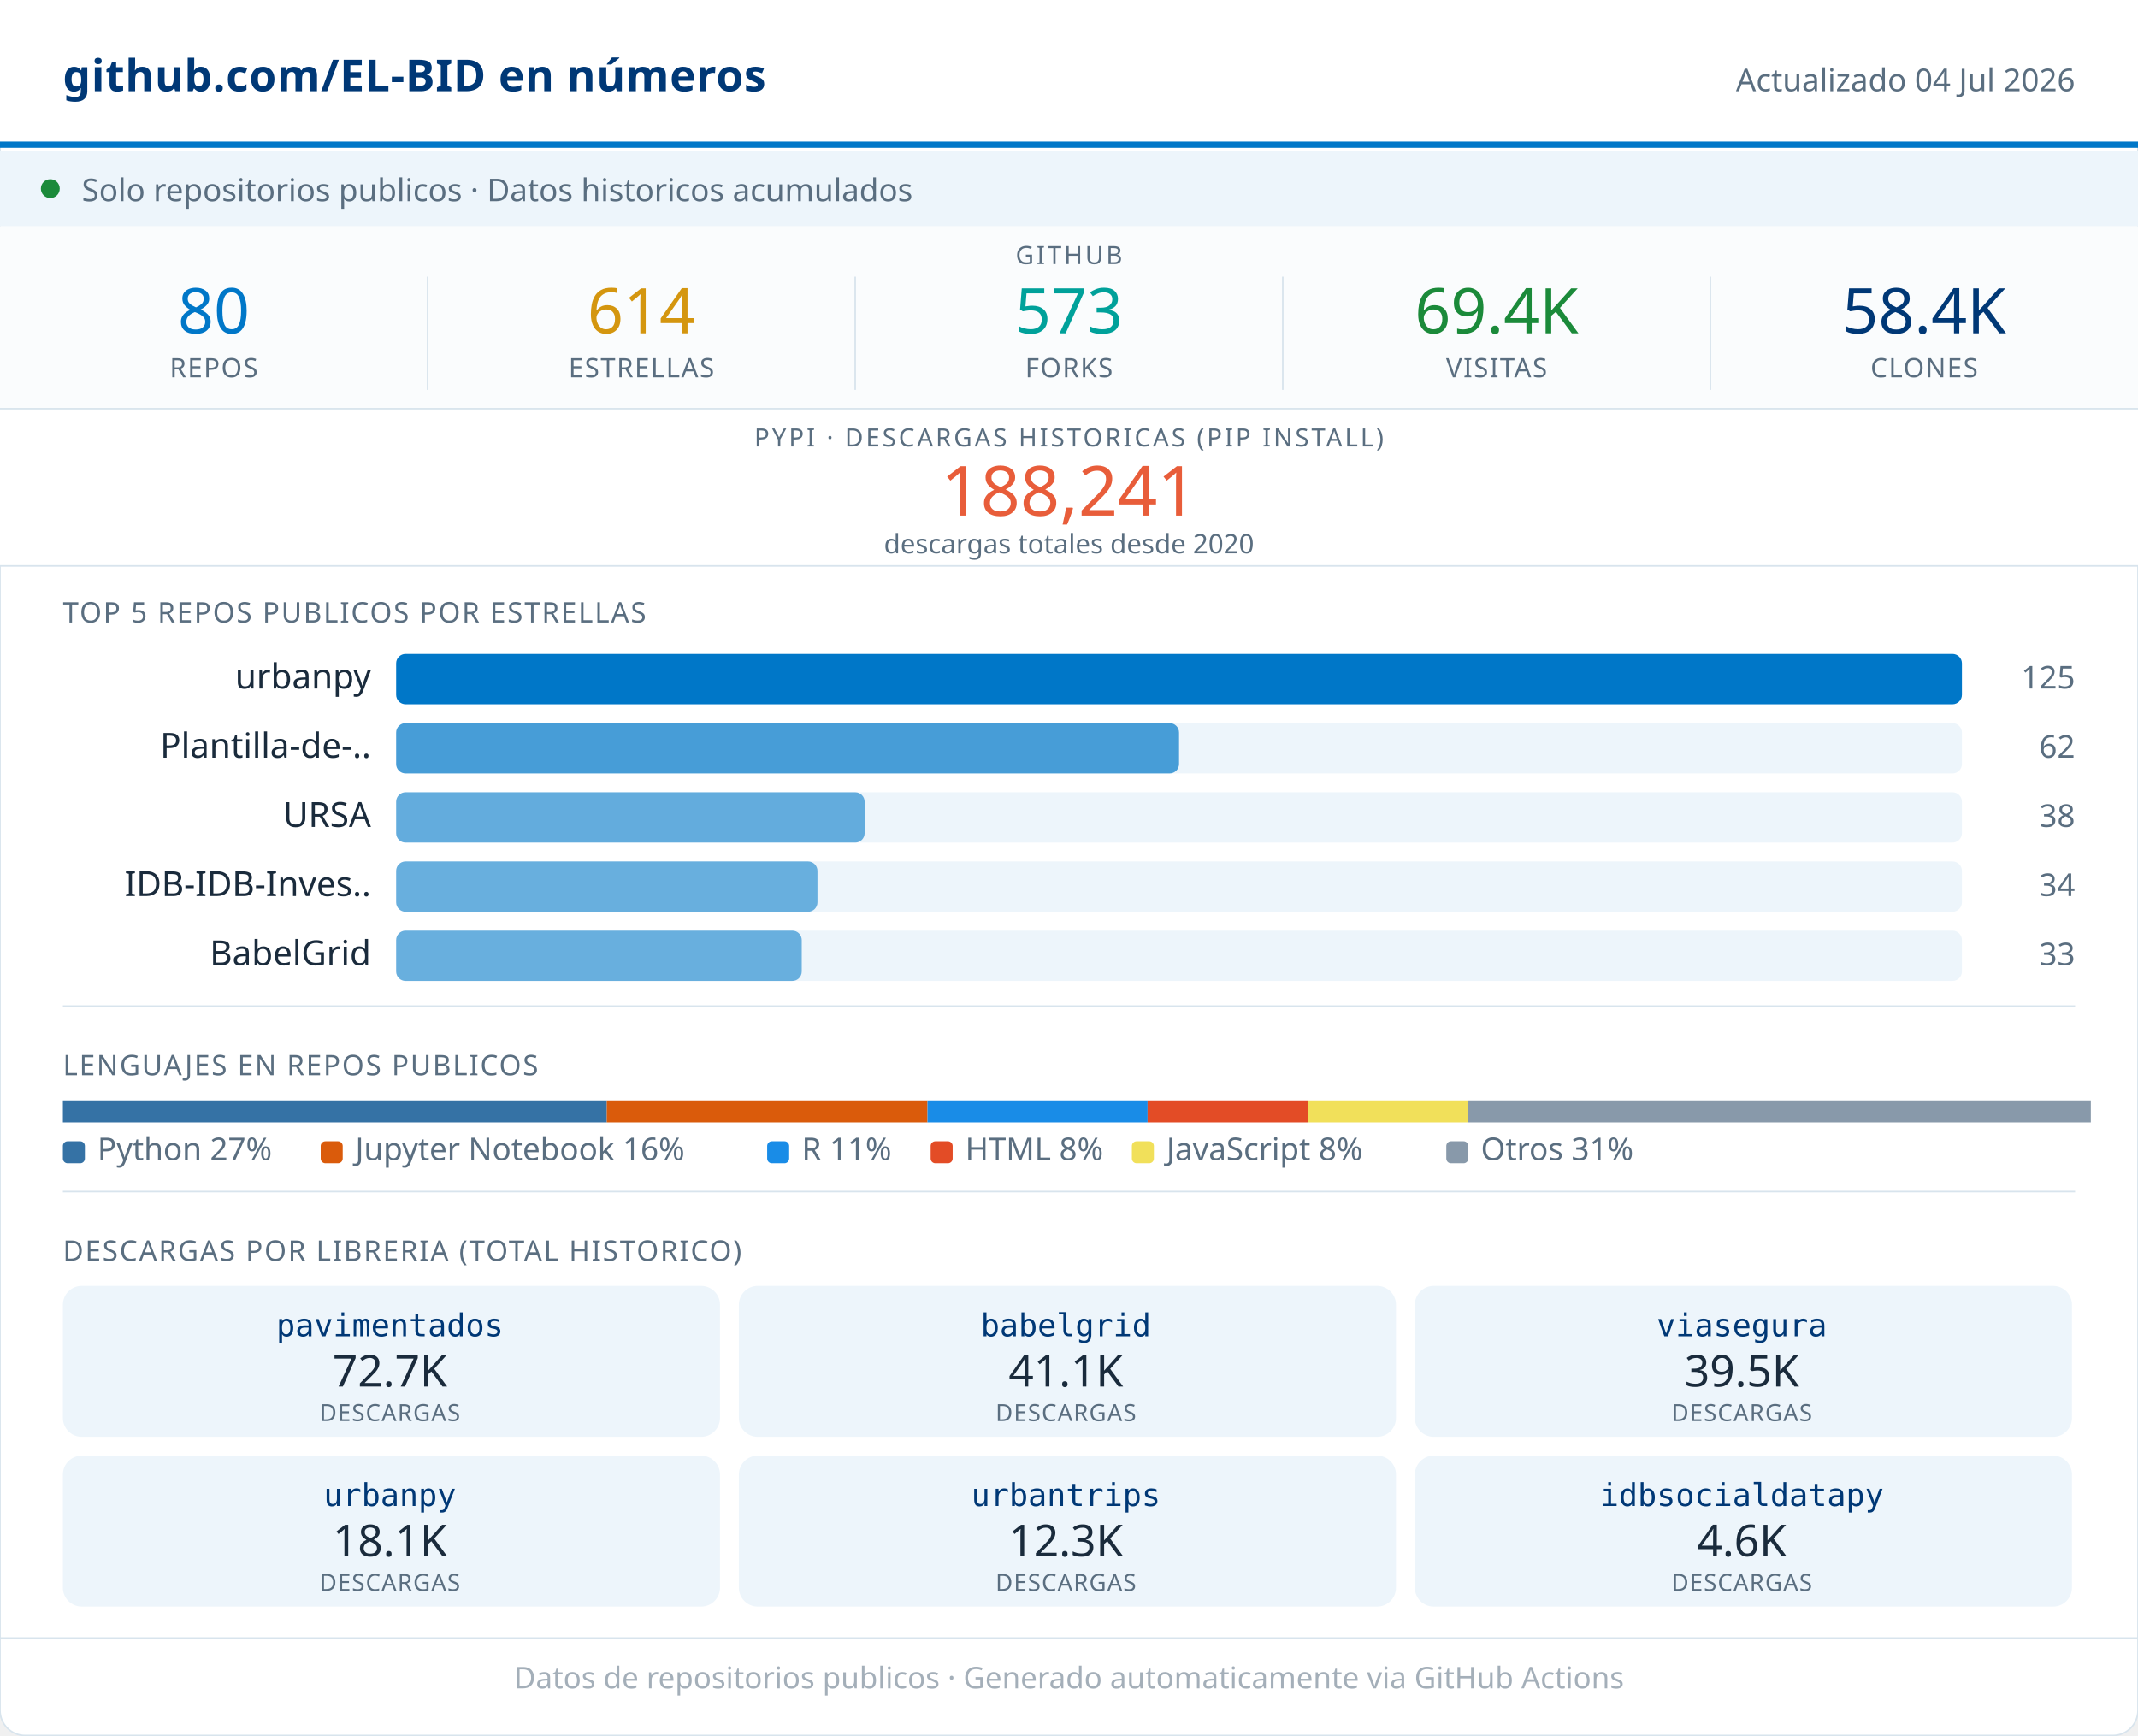
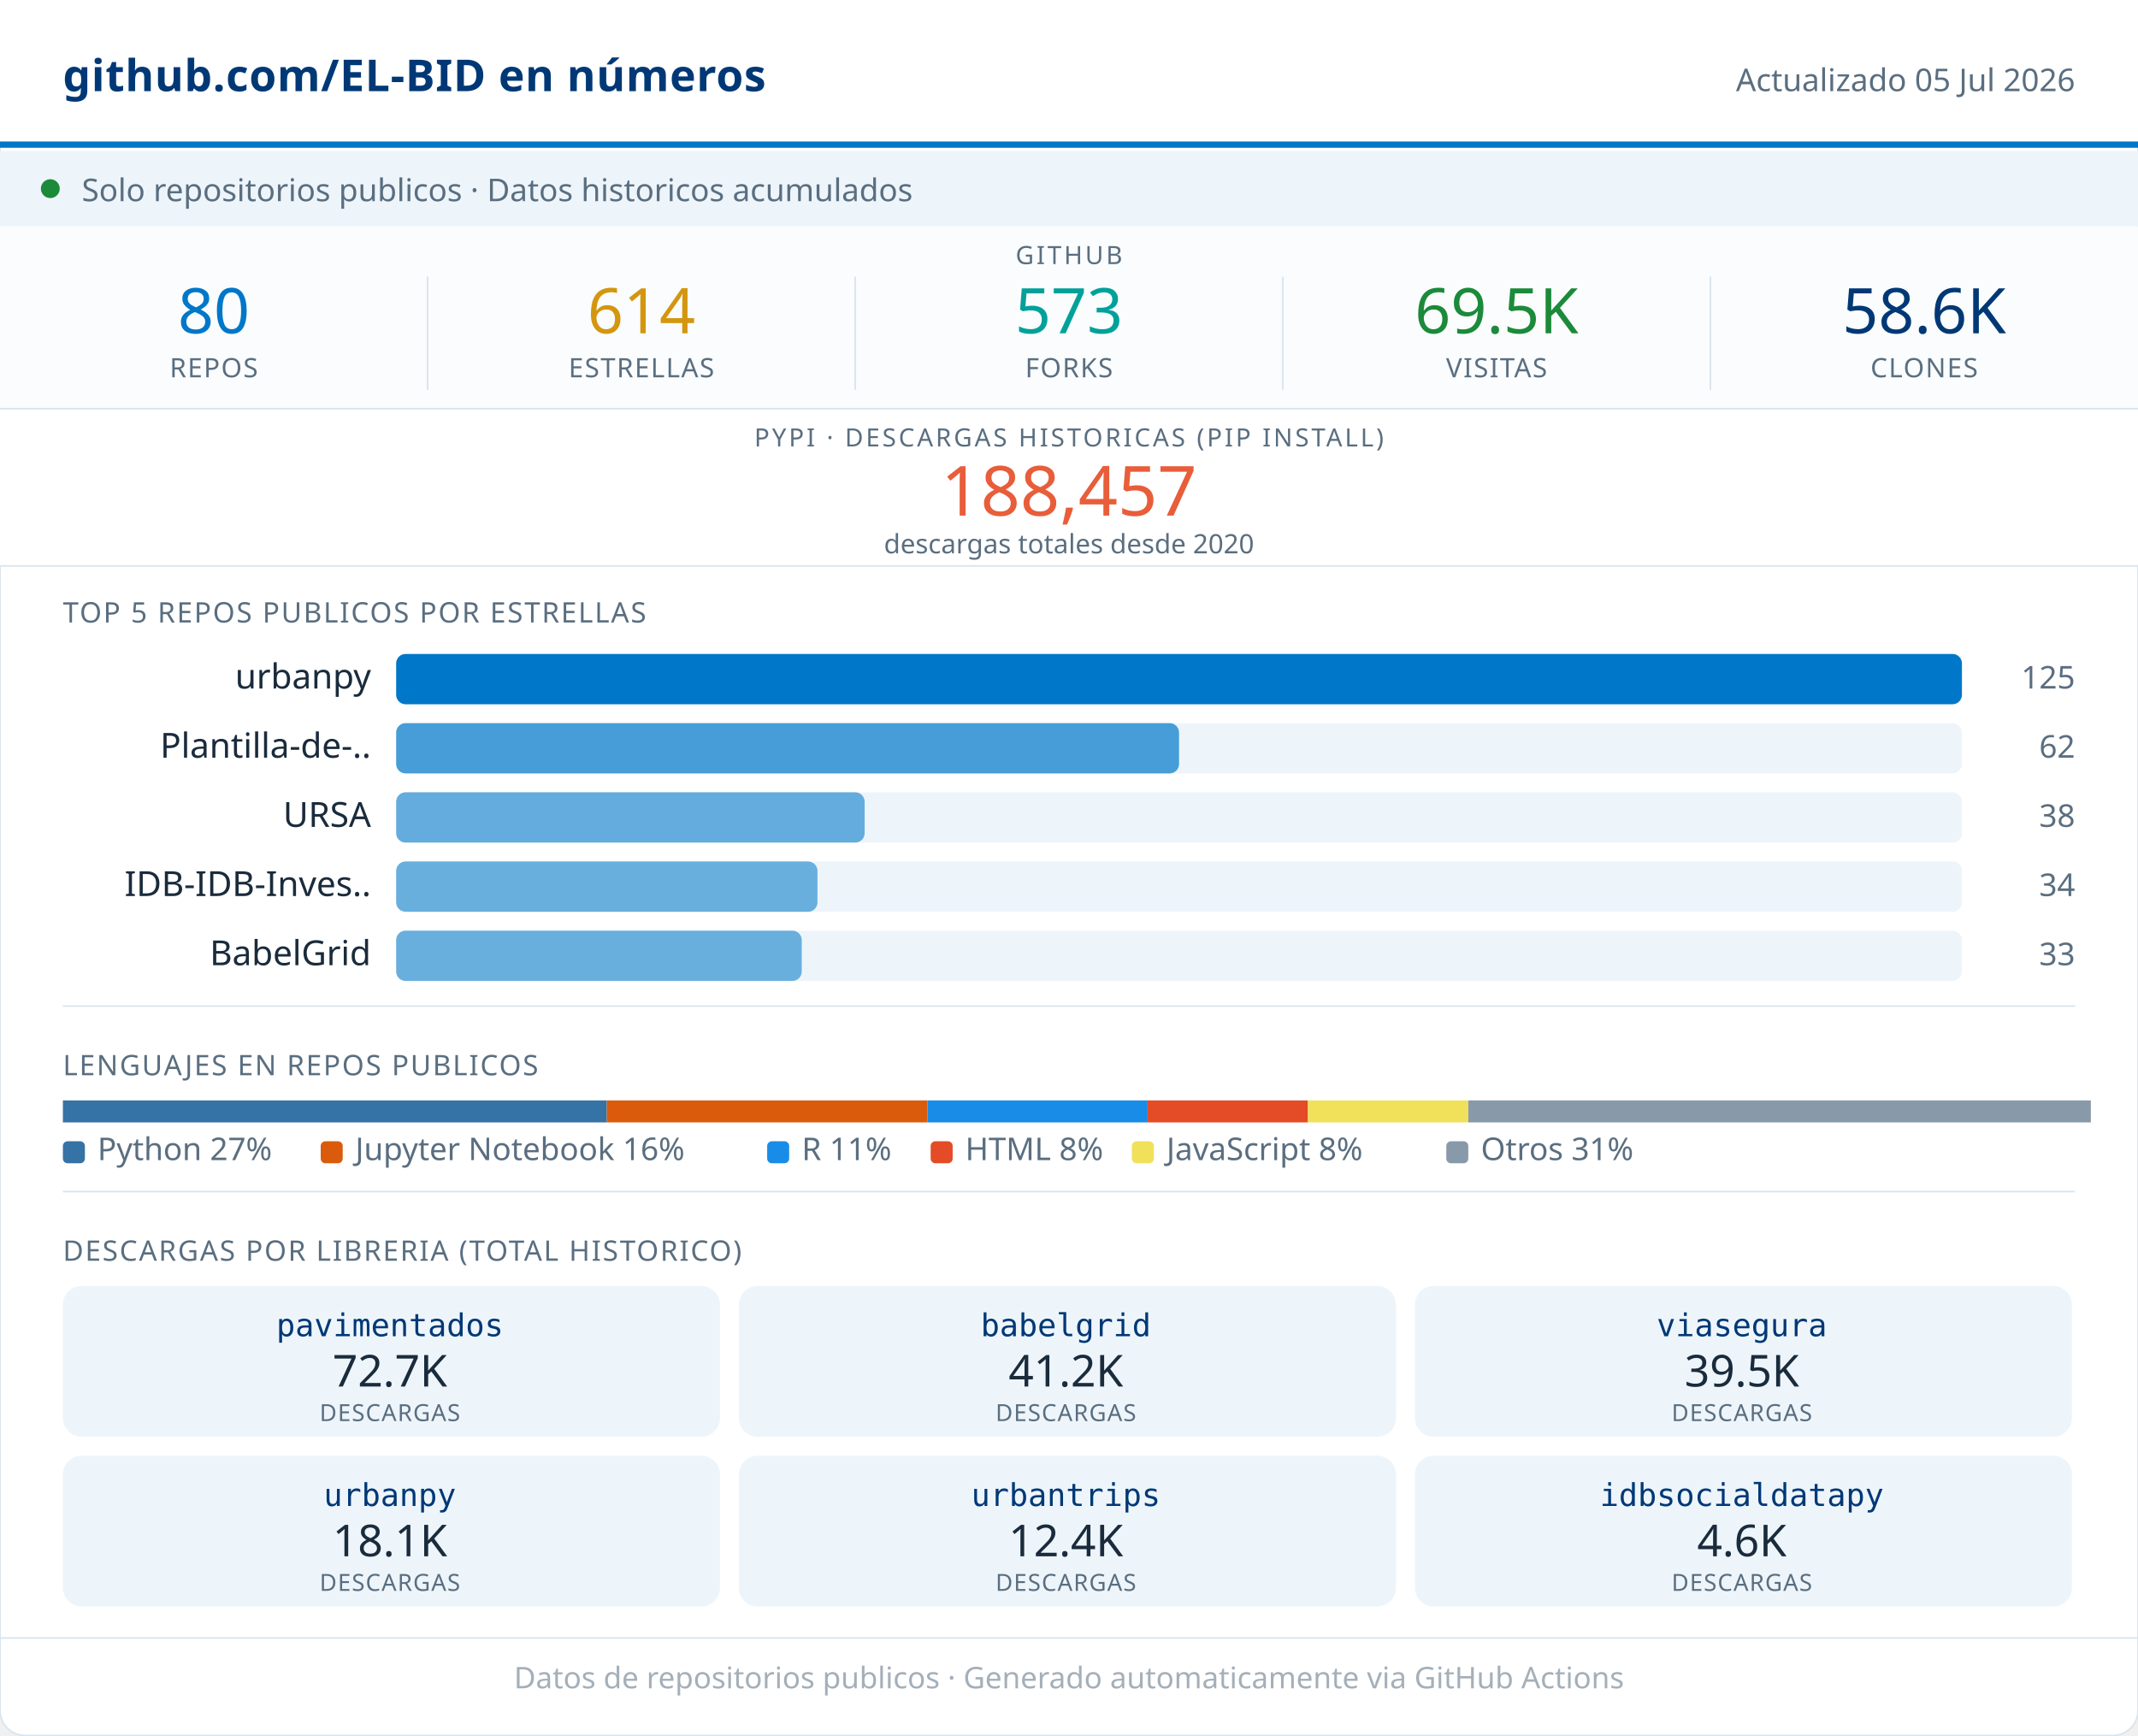
<svg xmlns="http://www.w3.org/2000/svg" width="680" viewBox="0 0 680 552" role="img">
  <rect width="680" height="552" rx="8" fill="#FFFFFF" stroke="#D8E4ED" stroke-width="0.5" />
  <rect x="0" y="0" width="680" height="46" fill="#FFFFFF" />
  <line x1="0" y1="46" x2="680" y2="46" stroke="#0077C8" stroke-width="2" />
  <text x="20" y="29" font-family="system-ui,sans-serif" font-size="14" font-weight="600" fill="#003876" letter-spacing="0.2">github.com/EL-BID en números</text>
-   <text x="660" y="29" font-family="system-ui,sans-serif" font-size="10" fill="#5A6E80" text-anchor="end">Actualizado 04 Jul 2026</text>
+   <text x="660" y="29" font-family="system-ui,sans-serif" font-size="10" fill="#5A6E80" text-anchor="end">Actualizado 05 Jul 2026</text>
  <rect x="0" y="48" width="680" height="24" fill="#EDF5FB" />
  <circle cx="16" cy="60" r="3" fill="#1B8A3A" />
  <text x="26" y="64" font-family="system-ui,sans-serif" font-size="10" fill="#5A6E80">Solo repositorios publicos · Datos historicos acumulados</text>
  <rect x="0" y="72" width="680" height="58" fill="#FAFCFD" />
  <text x="340" y="84" font-family="system-ui,sans-serif" font-size="8" fill="#5A6E80" text-anchor="middle" letter-spacing="0.8" font-weight="500">GITHUB</text>
  <text x="68" y="106" font-family="system-ui,sans-serif" font-size="20" font-weight="500" fill="#0077C8" text-anchor="middle">80</text>
  <text x="68" y="120" font-family="system-ui,sans-serif" font-size="8.5" fill="#5A6E80" text-anchor="middle" letter-spacing="0.4" font-weight="500">REPOS</text>
  <line x1="136" y1="88" x2="136" y2="124" stroke="#D8E4ED" stroke-width="0.5" />
  <text x="204" y="106" font-family="system-ui,sans-serif" font-size="20" font-weight="500" fill="#D4960F" text-anchor="middle">614</text>
  <text x="204" y="120" font-family="system-ui,sans-serif" font-size="8.5" fill="#5A6E80" text-anchor="middle" letter-spacing="0.4" font-weight="500">ESTRELLAS</text>
  <line x1="272" y1="88" x2="272" y2="124" stroke="#D8E4ED" stroke-width="0.5" />
  <text x="340" y="106" font-family="system-ui,sans-serif" font-size="20" font-weight="500" fill="#00A19A" text-anchor="middle">573</text>
  <text x="340" y="120" font-family="system-ui,sans-serif" font-size="8.5" fill="#5A6E80" text-anchor="middle" letter-spacing="0.4" font-weight="500">FORKS</text>
  <line x1="408" y1="88" x2="408" y2="124" stroke="#D8E4ED" stroke-width="0.5" />
-   <text x="476" y="106" font-family="system-ui,sans-serif" font-size="20" font-weight="500" fill="#1B8A3A" text-anchor="middle">69.4K</text>
+   <text x="476" y="106" font-family="system-ui,sans-serif" font-size="20" font-weight="500" fill="#1B8A3A" text-anchor="middle">69.5K</text>
  <text x="476" y="120" font-family="system-ui,sans-serif" font-size="8.5" fill="#5A6E80" text-anchor="middle" letter-spacing="0.4" font-weight="500">VISITAS</text>
  <line x1="544" y1="88" x2="544" y2="124" stroke="#D8E4ED" stroke-width="0.5" />
-   <text x="612" y="106" font-family="system-ui,sans-serif" font-size="20" font-weight="500" fill="#003876" text-anchor="middle">58.4K</text>
+   <text x="612" y="106" font-family="system-ui,sans-serif" font-size="20" font-weight="500" fill="#003876" text-anchor="middle">58.6K</text>
  <text x="612" y="120" font-family="system-ui,sans-serif" font-size="8.5" fill="#5A6E80" text-anchor="middle" letter-spacing="0.4" font-weight="500">CLONES</text>
  <rect x="0" y="130" width="680" height="50" fill="#FFFFFF" />
  <line x1="0" y1="130" x2="680" y2="130" stroke="#D8E4ED" stroke-width="0.5" />
  <text x="340" y="142" font-family="system-ui,sans-serif" font-size="8" fill="#5A6E80" text-anchor="middle" letter-spacing="0.8" font-weight="500">PYPI · DESCARGAS HISTORICAS (PIP INSTALL)</text>
-   <text x="340" y="164" font-family="system-ui,sans-serif" font-size="22" font-weight="500" fill="#E85D3A" text-anchor="middle">188,241</text>
+   <text x="340" y="164" font-family="system-ui,sans-serif" font-size="22" font-weight="500" fill="#E85D3A" text-anchor="middle">188,457</text>
  <text x="340" y="176" font-family="system-ui,sans-serif" font-size="8.5" fill="#5A6E80" text-anchor="middle">descargas totales desde 2020</text>
  <line x1="0" y1="180" x2="680" y2="180" stroke="#D8E4ED" stroke-width="0.5" />
  <text x="20" y="198" font-family="system-ui,sans-serif" font-size="9" fill="#5A6E80" letter-spacing="0.5" font-weight="500">TOP 5 REPOS PUBLICOS POR ESTRELLAS</text>
  <text x="118" y="219" font-family="system-ui,sans-serif" font-size="11" fill="#1A2B3C" text-anchor="end">urbanpy</text>
  <rect x="126" y="208" width="498" height="16" rx="3" fill="#EDF5FB" />
  <rect x="126" y="208" width="498" height="16" rx="3" fill="#0077C8" opacity="1.00" />
  <text x="660" y="219" font-family="system-ui,sans-serif" font-size="10" fill="#5A6E80" text-anchor="end" font-weight="500">125</text>
  <text x="118" y="241" font-family="system-ui,sans-serif" font-size="11" fill="#1A2B3C" text-anchor="end">Plantilla-de-..</text>
  <rect x="126" y="230" width="498" height="16" rx="3" fill="#EDF5FB" />
  <rect x="126" y="230" width="249" height="16" rx="3" fill="#0077C8" opacity="0.70" />
  <text x="660" y="241" font-family="system-ui,sans-serif" font-size="10" fill="#5A6E80" text-anchor="end" font-weight="500">62</text>
  <text x="118" y="263" font-family="system-ui,sans-serif" font-size="11" fill="#1A2B3C" text-anchor="end">URSA</text>
  <rect x="126" y="252" width="498" height="16" rx="3" fill="#EDF5FB" />
  <rect x="126" y="252" width="149" height="16" rx="3" fill="#0077C8" opacity="0.58" />
  <text x="660" y="263" font-family="system-ui,sans-serif" font-size="10" fill="#5A6E80" text-anchor="end" font-weight="500">38</text>
  <text x="118" y="285" font-family="system-ui,sans-serif" font-size="11" fill="#1A2B3C" text-anchor="end">IDB-IDB-Inves..</text>
  <rect x="126" y="274" width="498" height="16" rx="3" fill="#EDF5FB" />
  <rect x="126" y="274" width="134" height="16" rx="3" fill="#0077C8" opacity="0.56" />
  <text x="660" y="285" font-family="system-ui,sans-serif" font-size="10" fill="#5A6E80" text-anchor="end" font-weight="500">34</text>
  <text x="118" y="307" font-family="system-ui,sans-serif" font-size="11" fill="#1A2B3C" text-anchor="end">BabelGrid</text>
  <rect x="126" y="296" width="498" height="16" rx="3" fill="#EDF5FB" />
  <rect x="126" y="296" width="129" height="16" rx="3" fill="#0077C8" opacity="0.56" />
  <text x="660" y="307" font-family="system-ui,sans-serif" font-size="10" fill="#5A6E80" text-anchor="end" font-weight="500">33</text>
  <line x1="20" y1="320" x2="660" y2="320" stroke="#D8E4ED" stroke-width="0.5" />
  <text x="20" y="342" font-family="system-ui,sans-serif" font-size="9" fill="#5A6E80" letter-spacing="0.5" font-weight="500">LENGUAJES EN REPOS PUBLICOS</text>
  <rect x="20" y="350" width="173" height="7" fill="#3572A5" />
  <rect x="193" y="350" width="102" height="7" fill="#DA5B0B" />
  <rect x="295" y="350" width="70" height="7" fill="#198CE7" />
  <rect x="365" y="350" width="51" height="7" fill="#e34c26" />
  <rect x="416" y="350" width="51" height="7" fill="#f1e05a" />
  <rect x="467" y="350" width="198" height="7" fill="#8899AA" />
  <rect x="20" y="363" width="7" height="7" rx="1.5" fill="#3572A5" />
  <text x="31" y="369" font-family="system-ui,sans-serif" font-size="10" fill="#5A6E80">Python 27%</text>
  <rect x="102" y="363" width="7" height="7" rx="1.5" fill="#DA5B0B" />
  <text x="113" y="369" font-family="system-ui,sans-serif" font-size="10" fill="#5A6E80">Jupyter Notebook 16%</text>
  <rect x="244" y="363" width="7" height="7" rx="1.5" fill="#198CE7" />
  <text x="255" y="369" font-family="system-ui,sans-serif" font-size="10" fill="#5A6E80">R 11%</text>
  <rect x="296" y="363" width="7" height="7" rx="1.5" fill="#e34c26" />
  <text x="307" y="369" font-family="system-ui,sans-serif" font-size="10" fill="#5A6E80">HTML 8%</text>
  <rect x="360" y="363" width="7" height="7" rx="1.5" fill="#f1e05a" />
  <text x="371" y="369" font-family="system-ui,sans-serif" font-size="10" fill="#5A6E80">JavaScript 8%</text>
  <rect x="460" y="363" width="7" height="7" rx="1.5" fill="#8899AA" />
  <text x="471" y="369" font-family="system-ui,sans-serif" font-size="10" fill="#5A6E80">Otros 31%</text>
  <line x1="20" y1="379" x2="660" y2="379" stroke="#D8E4ED" stroke-width="0.5" />
  <text x="20" y="401" font-family="system-ui,sans-serif" font-size="9" fill="#5A6E80" letter-spacing="0.5" font-weight="500">DESCARGAS POR LIBRERIA (TOTAL HISTORICO)</text>
  <rect x="20" y="409" width="209" height="48" rx="6" fill="#EDF5FB" />
  <text x="124" y="425" font-family="monospace" font-size="10" font-weight="500" fill="#003876" text-anchor="middle">pavimentados</text>
  <text x="124" y="441" font-family="system-ui,sans-serif" font-size="14" font-weight="500" fill="#1A2B3C" text-anchor="middle">72.7K</text>
  <text x="124" y="452" font-family="system-ui,sans-serif" font-size="7.5" fill="#5A6E80" text-anchor="middle" letter-spacing="0.3">DESCARGAS</text>
  <rect x="235" y="409" width="209" height="48" rx="6" fill="#EDF5FB" />
  <text x="339" y="425" font-family="monospace" font-size="10" font-weight="500" fill="#003876" text-anchor="middle">babelgrid</text>
-   <text x="339" y="441" font-family="system-ui,sans-serif" font-size="14" font-weight="500" fill="#1A2B3C" text-anchor="middle">41.1K</text>
+   <text x="339" y="441" font-family="system-ui,sans-serif" font-size="14" font-weight="500" fill="#1A2B3C" text-anchor="middle">41.2K</text>
  <text x="339" y="452" font-family="system-ui,sans-serif" font-size="7.5" fill="#5A6E80" text-anchor="middle" letter-spacing="0.3">DESCARGAS</text>
  <rect x="450" y="409" width="209" height="48" rx="6" fill="#EDF5FB" />
  <text x="554" y="425" font-family="monospace" font-size="10" font-weight="500" fill="#003876" text-anchor="middle">viasegura</text>
  <text x="554" y="441" font-family="system-ui,sans-serif" font-size="14" font-weight="500" fill="#1A2B3C" text-anchor="middle">39.5K</text>
  <text x="554" y="452" font-family="system-ui,sans-serif" font-size="7.5" fill="#5A6E80" text-anchor="middle" letter-spacing="0.3">DESCARGAS</text>
  <rect x="20" y="463" width="209" height="48" rx="6" fill="#EDF5FB" />
  <text x="124" y="479" font-family="monospace" font-size="10" font-weight="500" fill="#003876" text-anchor="middle">urbanpy</text>
  <text x="124" y="495" font-family="system-ui,sans-serif" font-size="14" font-weight="500" fill="#1A2B3C" text-anchor="middle">18.1K</text>
  <text x="124" y="506" font-family="system-ui,sans-serif" font-size="7.5" fill="#5A6E80" text-anchor="middle" letter-spacing="0.3">DESCARGAS</text>
  <rect x="235" y="463" width="209" height="48" rx="6" fill="#EDF5FB" />
  <text x="339" y="479" font-family="monospace" font-size="10" font-weight="500" fill="#003876" text-anchor="middle">urbantrips</text>
-   <text x="339" y="495" font-family="system-ui,sans-serif" font-size="14" font-weight="500" fill="#1A2B3C" text-anchor="middle">12.3K</text>
+   <text x="339" y="495" font-family="system-ui,sans-serif" font-size="14" font-weight="500" fill="#1A2B3C" text-anchor="middle">12.4K</text>
  <text x="339" y="506" font-family="system-ui,sans-serif" font-size="7.5" fill="#5A6E80" text-anchor="middle" letter-spacing="0.3">DESCARGAS</text>
  <rect x="450" y="463" width="209" height="48" rx="6" fill="#EDF5FB" />
  <text x="554" y="479" font-family="monospace" font-size="10" font-weight="500" fill="#003876" text-anchor="middle">idbsocialdatapy</text>
  <text x="554" y="495" font-family="system-ui,sans-serif" font-size="14" font-weight="500" fill="#1A2B3C" text-anchor="middle">4.6K</text>
  <text x="554" y="506" font-family="system-ui,sans-serif" font-size="7.5" fill="#5A6E80" text-anchor="middle" letter-spacing="0.3">DESCARGAS</text>
  <line x1="0" y1="521" x2="680" y2="521" stroke="#D8E4ED" stroke-width="0.5" />
  <text x="340" y="537" font-family="system-ui,sans-serif" font-size="9.5" fill="#5A6E80" text-anchor="middle" opacity="0.55">Datos de repositorios publicos · Generado automaticamente via GitHub Actions</text>
</svg>
